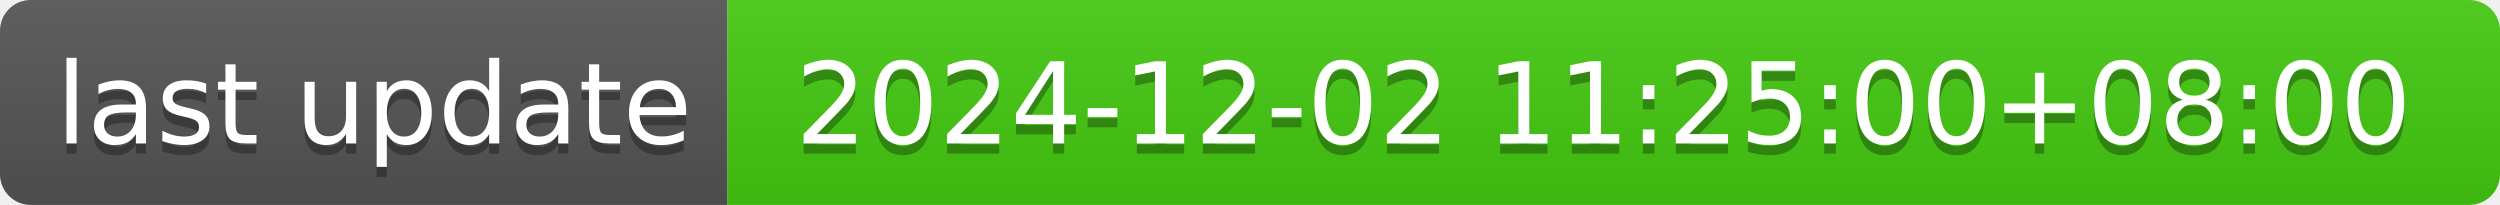
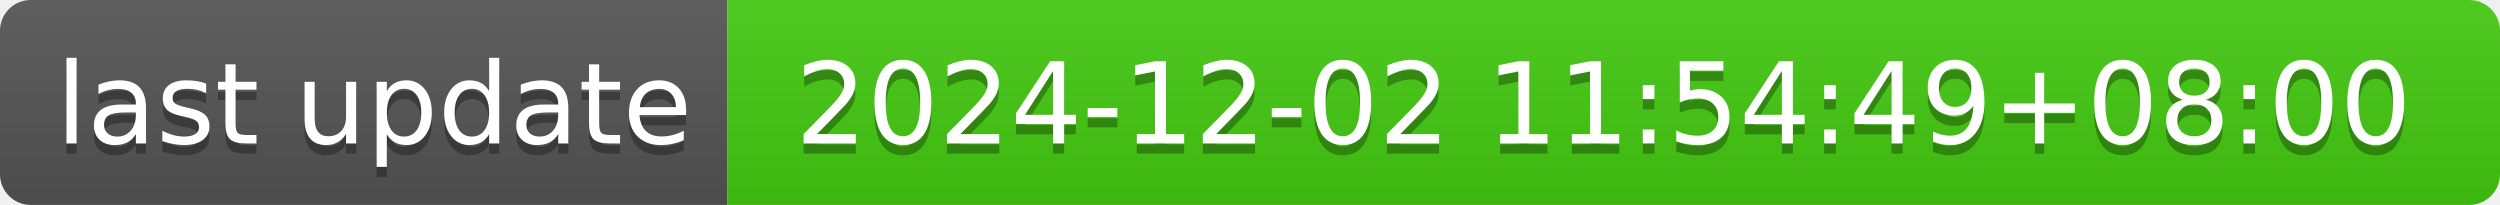
- <svg xmlns="http://www.w3.org/2000/svg" width="244" height="20" role="img" aria-label="last update: 2024-12-02 11:25:00+08:00">
+ <svg xmlns="http://www.w3.org/2000/svg" width="244" height="20" role="img" aria-label="last update: 2024-12-02 11:54:49+08:00">
  <linearGradient id="s" x2="0" y2="100%">
    <stop offset="0" stop-color="#bbb" stop-opacity=".1" />
    <stop offset="1" stop-opacity=".1" />
  </linearGradient>
  <clipPath id="r">
    <rect width="244" height="20" rx="3" fill="#fff" />
  </clipPath>
  <g clip-path="url(#r)">
    <rect width="71" height="20" fill="#555" />
    <rect x="71" width="173" height="20" fill="#4c1" />
    <rect width="244" height="20" fill="url(#s)" />
  </g>
  <g fill="#fff" text-anchor="middle" font-family="Verdana,Geneva,DejaVu Sans,sans-serif" text-rendering="geometricPrecision" font-size="110">
    <text aria-hidden="true" x="365" y="150" fill="#010101" fill-opacity=".3" transform="scale(.1)" textLength="610">last update</text>
    <text x="365" y="140" transform="scale(.1)" fill="#fff" textLength="610">last update</text>
-     <text aria-hidden="true" x="1565" y="150" fill="#010101" fill-opacity=".3" transform="scale(.1)" textLength="1630">2024-12-02 11:25:00+08:00</text>
-     <text x="1565" y="140" transform="scale(.1)" fill="#fff" textLength="1630">2024-12-02 11:25:00+08:00</text>
+     <text aria-hidden="true" x="1565" y="150" fill="#010101" fill-opacity=".3" transform="scale(.1)" textLength="1630">2024-12-02 11:54:49+08:00</text>
+     <text x="1565" y="140" transform="scale(.1)" fill="#fff" textLength="1630">2024-12-02 11:54:49+08:00</text>
  </g>
</svg>
